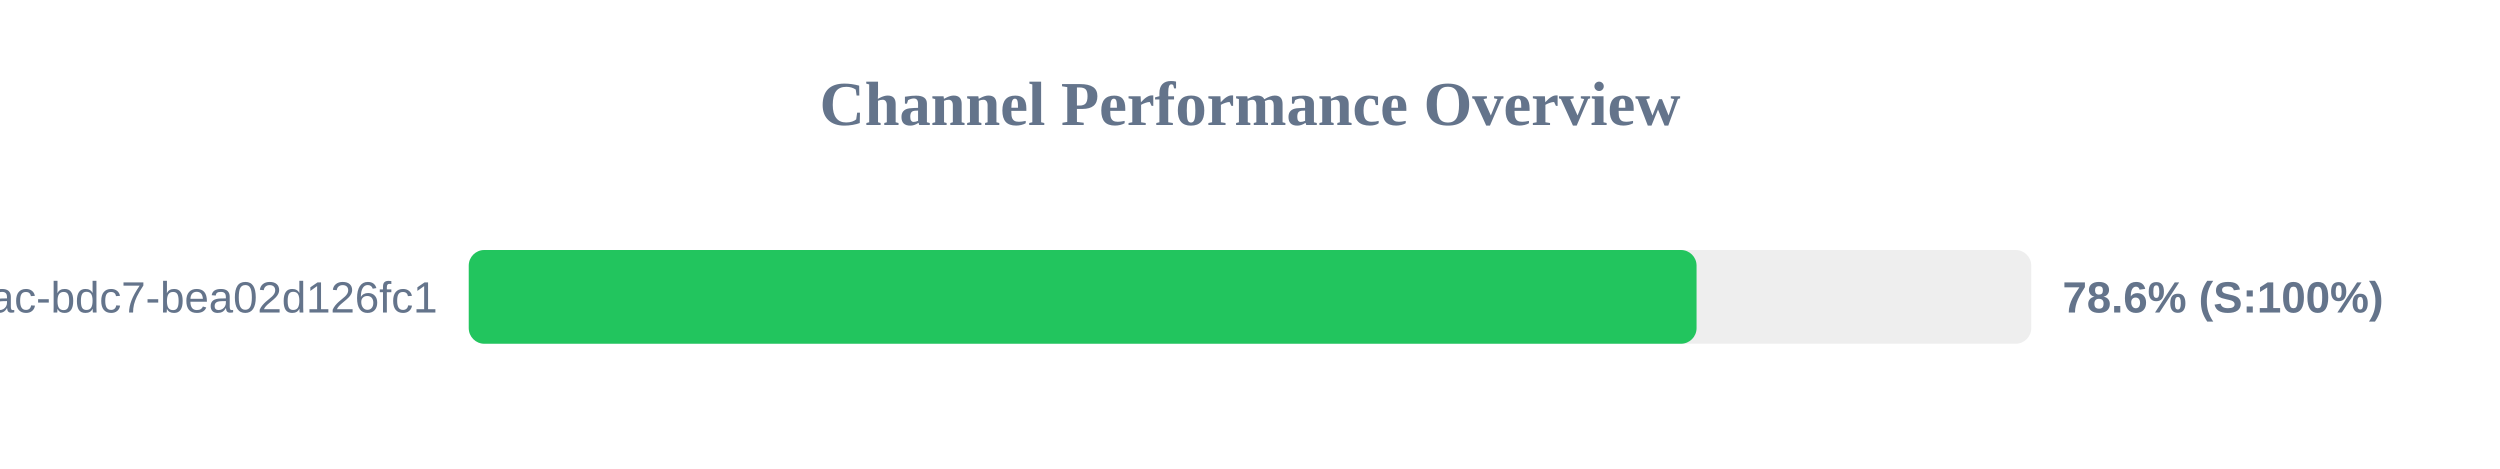
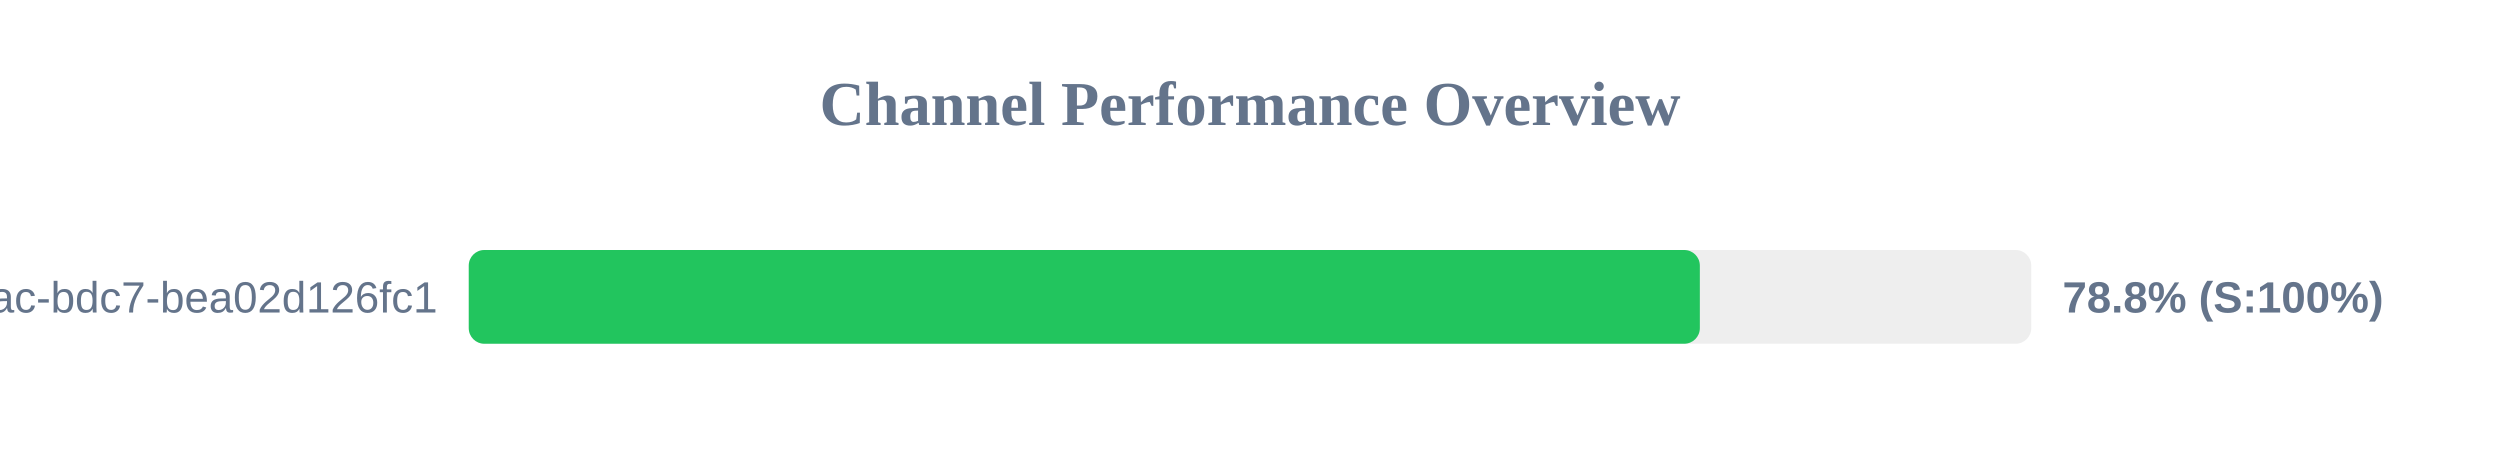
<svg xmlns="http://www.w3.org/2000/svg" width="800" height="150" version="1.1">
  <style>
        .row { font: 14px Arial; fill: #64748b; }
        .score { font: bold 14px Arial; fill: #64748b; }
    </style>
  <text x="400" y="40" text-anchor="middle" font-size="20px" font-weight="bold" fill="#64748b">Channel Performance Overview</text>
  <rect x="150" y="80" width="500" height="30" fill="#eee" rx="5" />
-   <rect x="150" y="80" width="392.9" height="30" fill="#22c55e" rx="5" />
+   <rect x="150" y="80" width="393.95" height="30" fill="#22c55e" rx="5" />
  <text x="140" y="100" text-anchor="end" class="row">?uuid=e31ad3e6-e341-42ac-bdc7-bea02d126fc1</text>
-   <text x="660" y="100" text-anchor="start" class="score">78.6% (S:100%)</text>
+   <text x="660" y="100" text-anchor="start" class="score">78.8% (S:100%)</text>
</svg>
